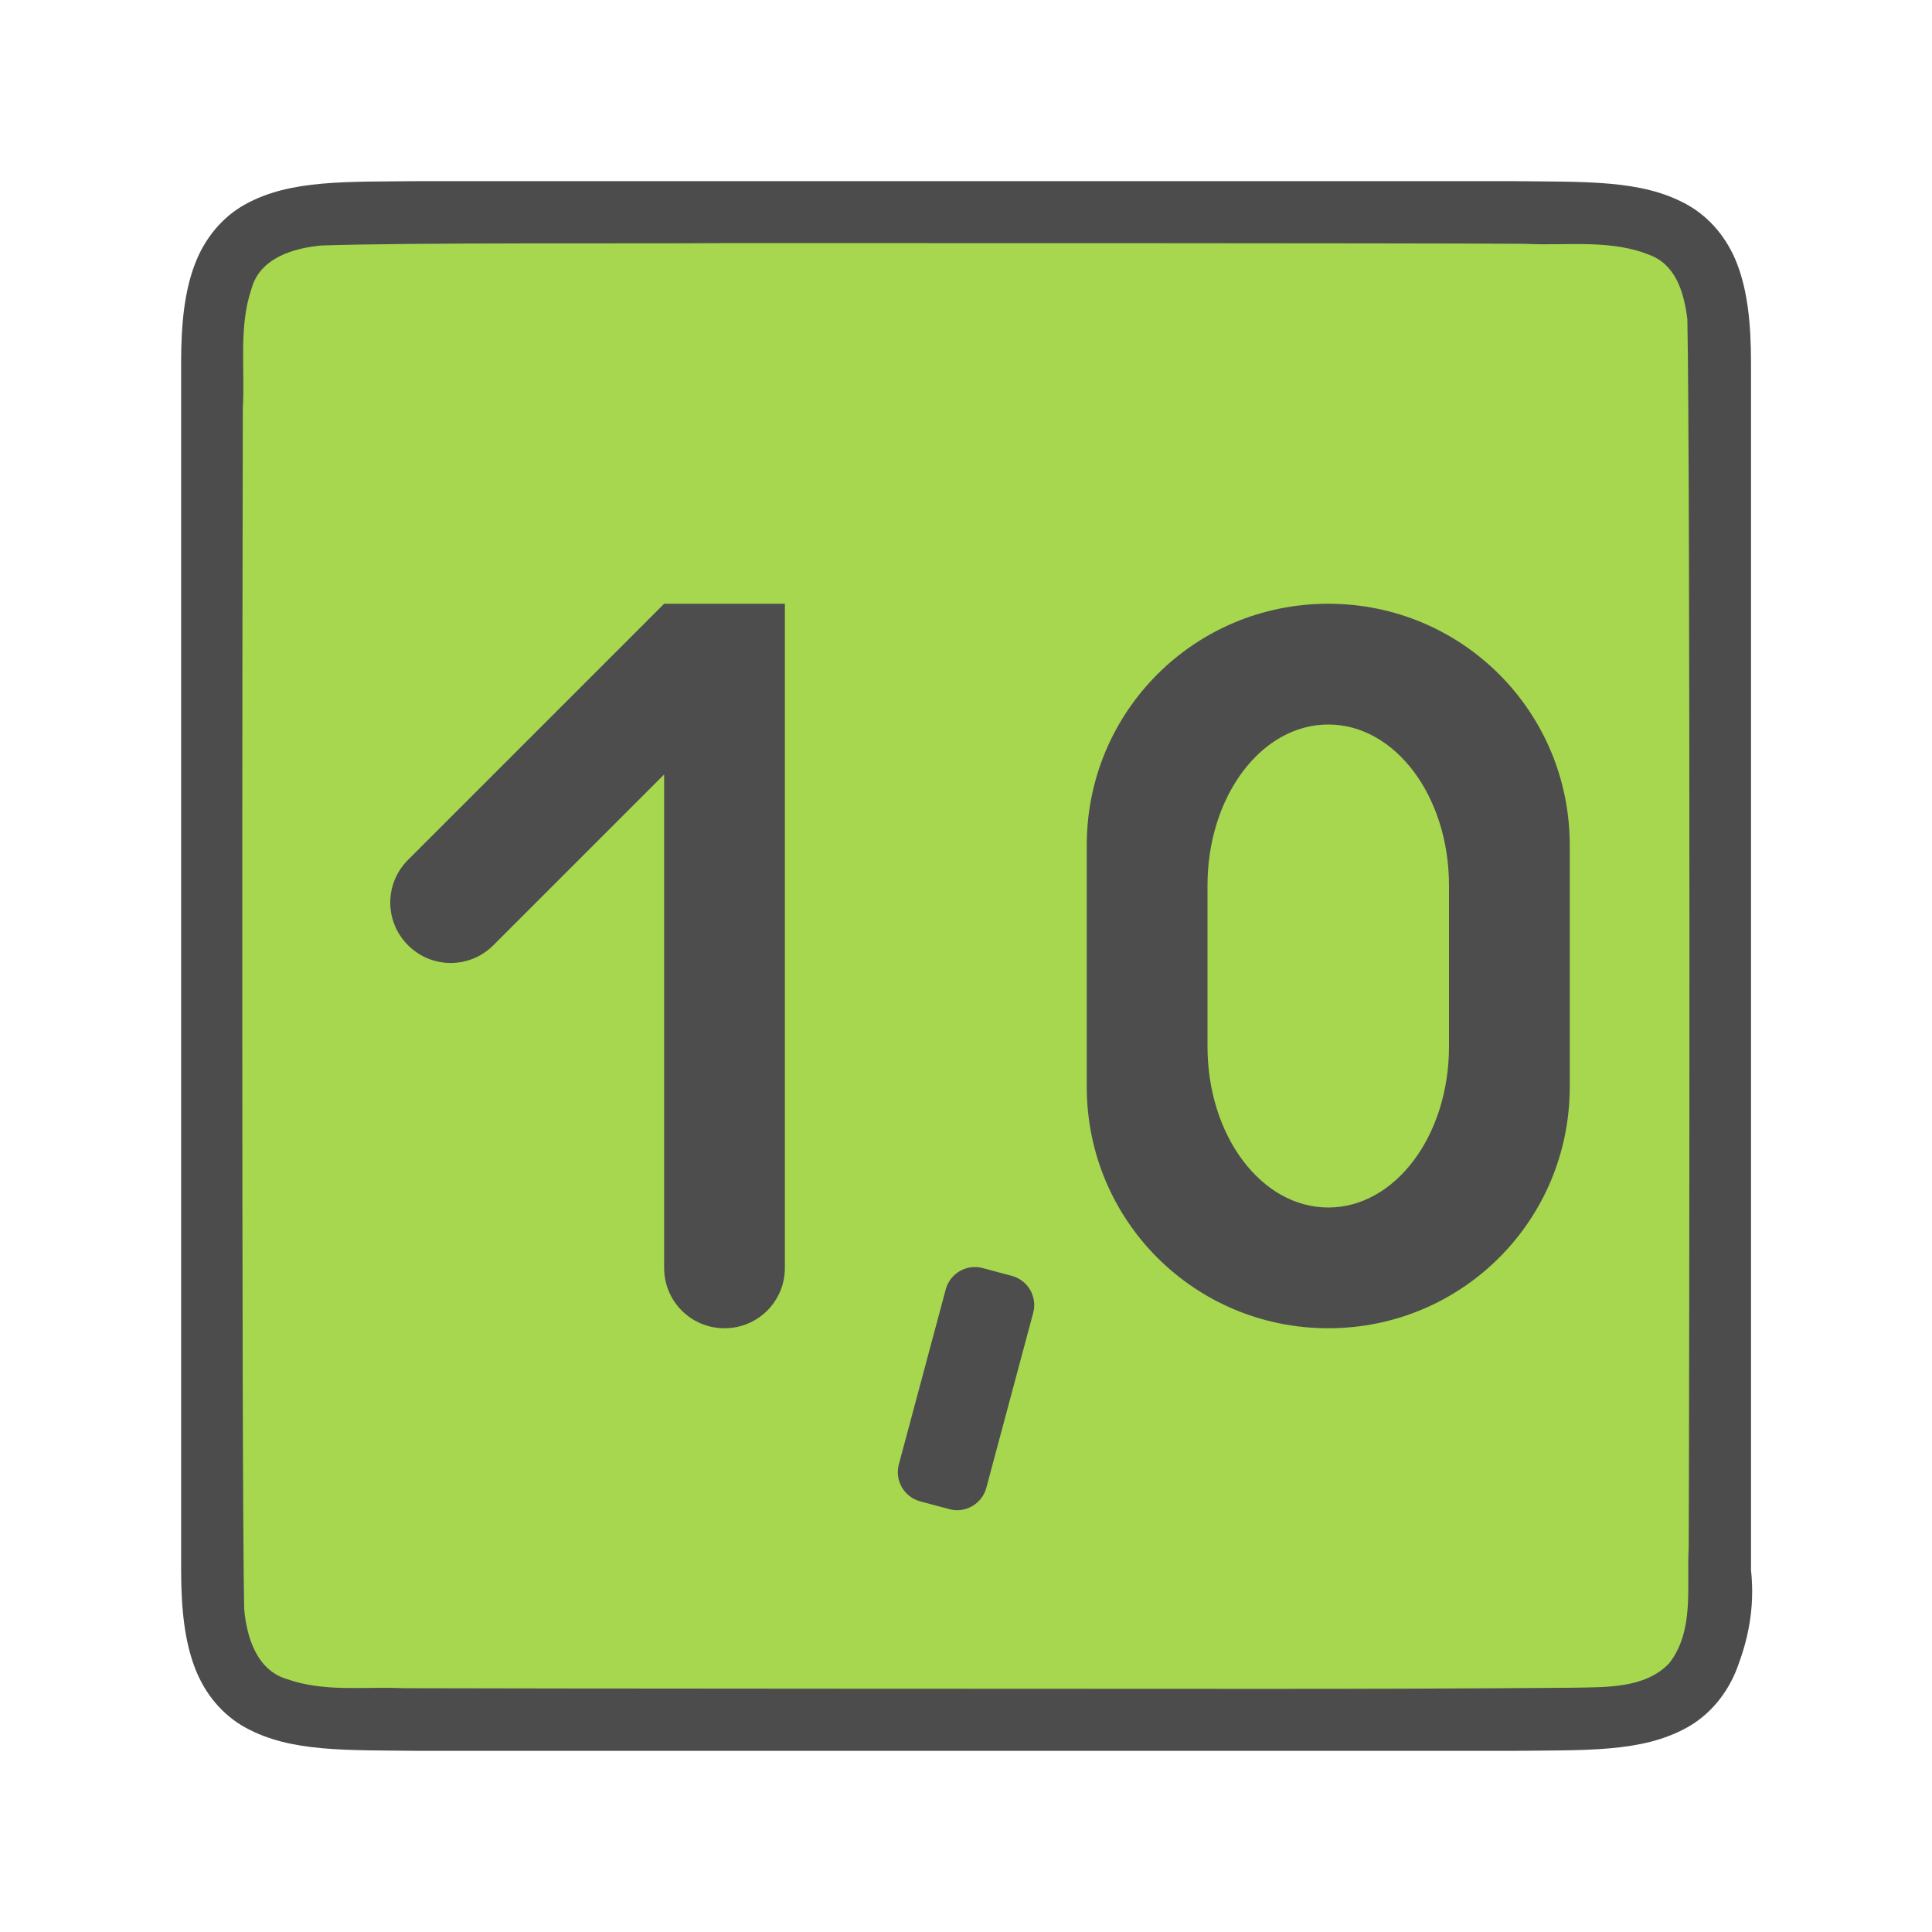
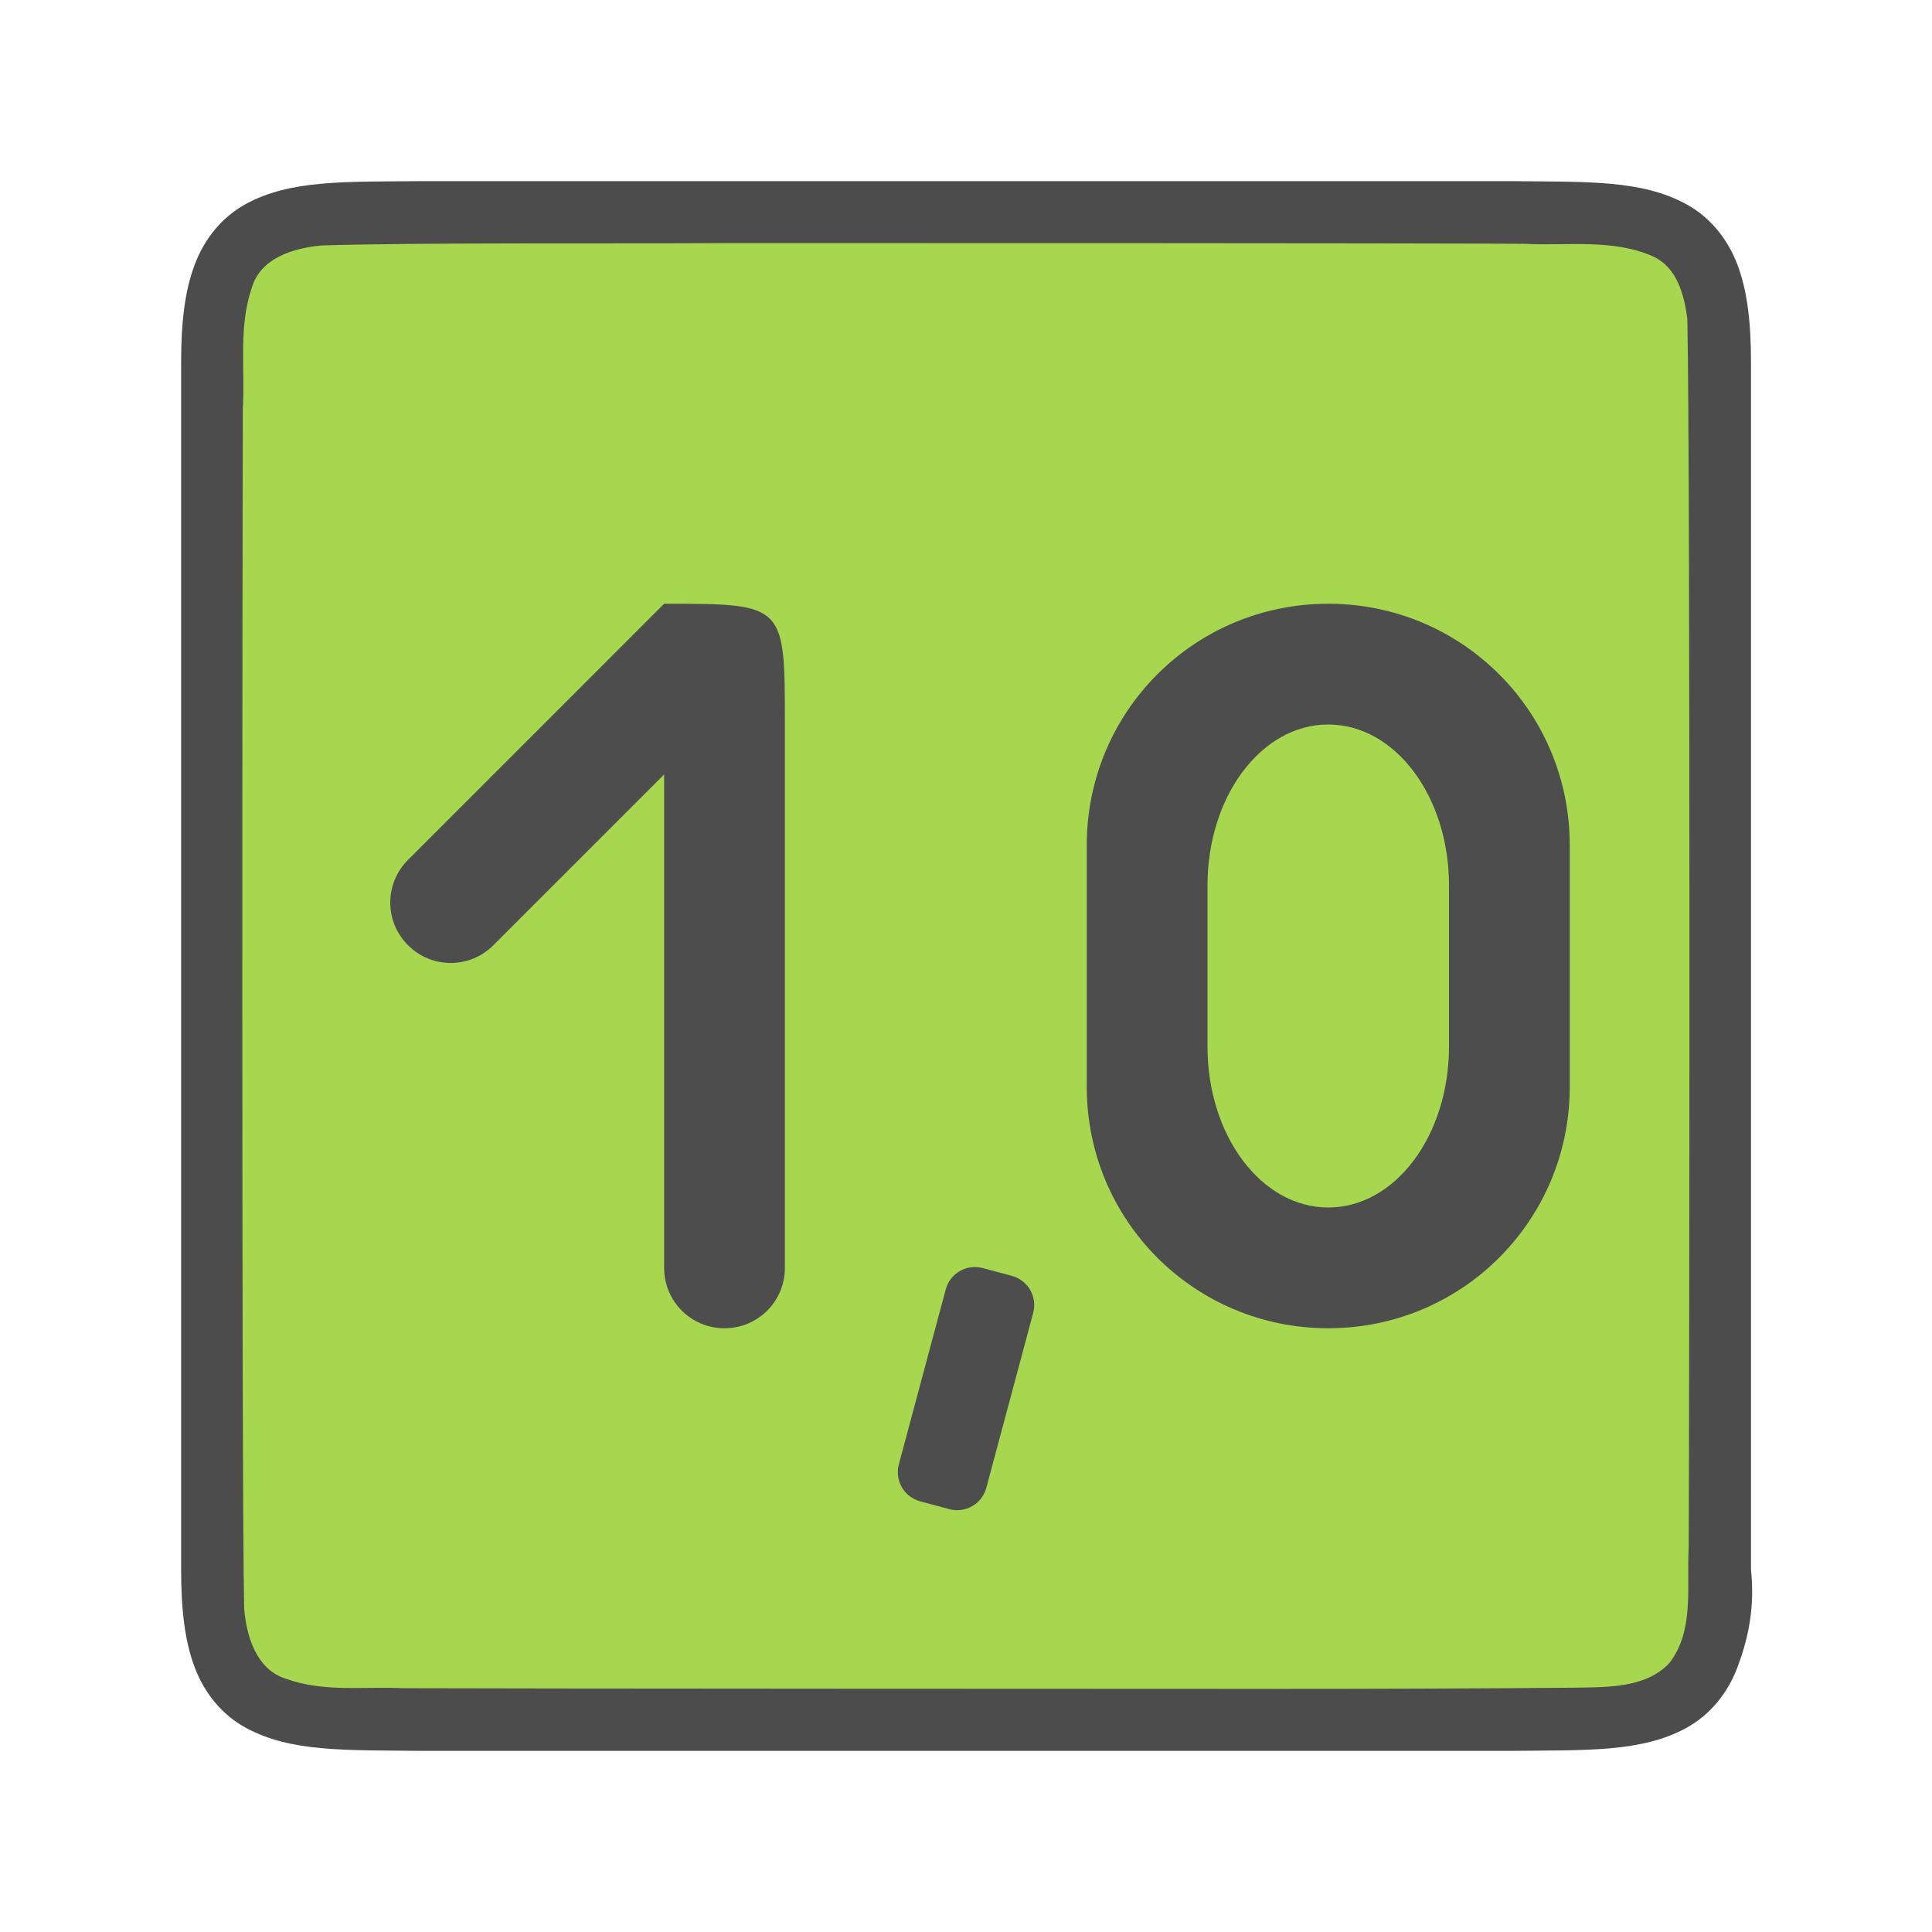
<svg xmlns="http://www.w3.org/2000/svg" viewBox="0 0 32 32" version="1.1" id="svg4">
  <defs id="defs8" />
  <path id="path4237-1" d="M 6.994,3 C 5.736,3.014 4.815,2.969 4.062,3.384 3.686,3.592 3.389,3.944 3.225,4.383 3.06,4.821 3,5.342 3,6 V 7.488 26 c 0,0.658 0.06,1.179 0.225,1.617 0.165,0.439 0.462,0.789 0.838,0.996 0.753,0.415 1.674,0.372 2.932,0.387 h 0.002 18.006 0.004 c 1.258,-0.015 2.179,0.031 2.932,-0.385 0.376,-0.208 0.673,-0.559 0.838,-0.998 0.165,-0.439 0.295,-0.963 0.225,-1.617 V 7.467 6 c 0,-0.658 -0.06,-1.179 -0.225,-1.617 C 28.611,3.944 28.314,3.594 27.938,3.386 27.185,2.971 26.264,3.015 25.006,3 h -0.002 -18.006 z" style="font-style:normal;font-variant:normal;font-weight:normal;font-stretch:normal;font-size:15px;line-height:125%;font-family:Ubuntu;-inkscape-font-specification:Ubuntu;text-align:center;letter-spacing:0px;word-spacing:0px;writing-mode:lr-tb;text-anchor:middle;display:inline;opacity:0.7;fill:#000000;fill-opacity:1;stroke:none;stroke-width:1" />
  <path id="path1993" d="m 11.983,4.027 c -1.557,0.011 -5.11,-0.012 -6.66,0.039 -0.461,0.043 -1.016,0.206 -1.155,0.71 -0.219,0.635 -0.108,1.334 -0.146,1.982 -0.008,2.297 -0.023,17.596 0.022,19.886 0.039,0.462 0.203,1.013 0.699,1.164 0.632,0.225 1.284,0.123 1.936,0.154 1.424,0.007 12.851,0.011 14.276,0.011 1.705,3.5e-4 3.408,-0.005 5.107,-0.019 0.512,-0.012 1.184,0.02 1.585,-0.405 0.421,-0.54 0.287,-1.268 0.323,-1.904 0.012,-2.444 0.028,-17.911 -0.022,-20.357 C 27.898,4.886 27.778,4.425 27.373,4.244 26.704,3.95 25.946,4.076 25.247,4.038 23.492,4.026 13.738,4.026 11.983,4.027 Z" style="opacity:1;vector-effect:none;fill:#a6d74f;fill-opacity:1;stroke:none;stroke-width:1;stroke-linecap:round;stroke-linejoin:bevel;stroke-miterlimit:4;stroke-dasharray:none;stroke-dashoffset:0;stroke-opacity:1" />
  <path id="path823" d="m 22,10 c -2.216,0 -4,1.784 -4,4 v 4 c 0,2.216 1.784,4 4,4 2.216,0 4,-1.784 4,-4 v -4 c 0,-2.216 -1.784,-4 -4,-4 z m 0,2 c 1.108,0 2,1.189 2,2.666 v 2.668 C 24,18.811 23.108,20 22,20 20.892,20 20,18.811 20,17.334 V 14.666 C 20,13.189 20.892,12 22,12 Z" style="opacity:1;fill:#4d4d4d;fill-opacity:1;stroke:none;stroke-width:8.78;stroke-linecap:round;stroke-linejoin:round;stroke-miterlimit:4;stroke-dasharray:none;stroke-opacity:1" />
  <rect style="opacity:1;fill:#4d4d4d;fill-opacity:1;stroke:none;stroke-width:10.753;stroke-linecap:round;stroke-linejoin:round;stroke-miterlimit:4;stroke-dasharray:none;stroke-opacity:1" id="rect817" width="1.5" height="4" x="20.658" y="16.075" ry="0.5" transform="rotate(15)" />
-   <path id="rect835" style="opacity:1;fill:#4d4d4d;fill-opacity:1;fill-rule:evenodd;stroke:none;stroke-width:2;stroke-linejoin:round" d="M 11,10 10.293,10.707 10,11 6.758,14.242 c -0.392,0.392 -0.392,1.022 0,1.414 0.392,0.392 1.022,0.392 1.414,0 L 10,13.828 l 1,-1 V 15 21 c 0,0.554 0.446,1 1,1 0.554,0 1,-0.446 1,-1 v -6 -3 -2 c -0.667,0 -1.333,0 -2,0 z" />
+   <path id="rect835" style="opacity:1;fill:#4d4d4d;fill-opacity:1;fill-rule:evenodd;stroke:none;stroke-width:2;stroke-linejoin:round" d="m 11,10 -0.707,0.707 -0.293,0.293 -3.242,3.242 c -0.392,0.392 -0.392,1.022 0,1.414 0.392,0.392 1.022,0.392 1.414,0 l 1.828,-1.828 1,-1 v 2.172 6 c 0,0.554 0.446,1 1,1 0.554,0 1,-0.446 1,-1 v -6 -3 c 0,-2 0.007,-2 -2,-2 z" />
</svg>
